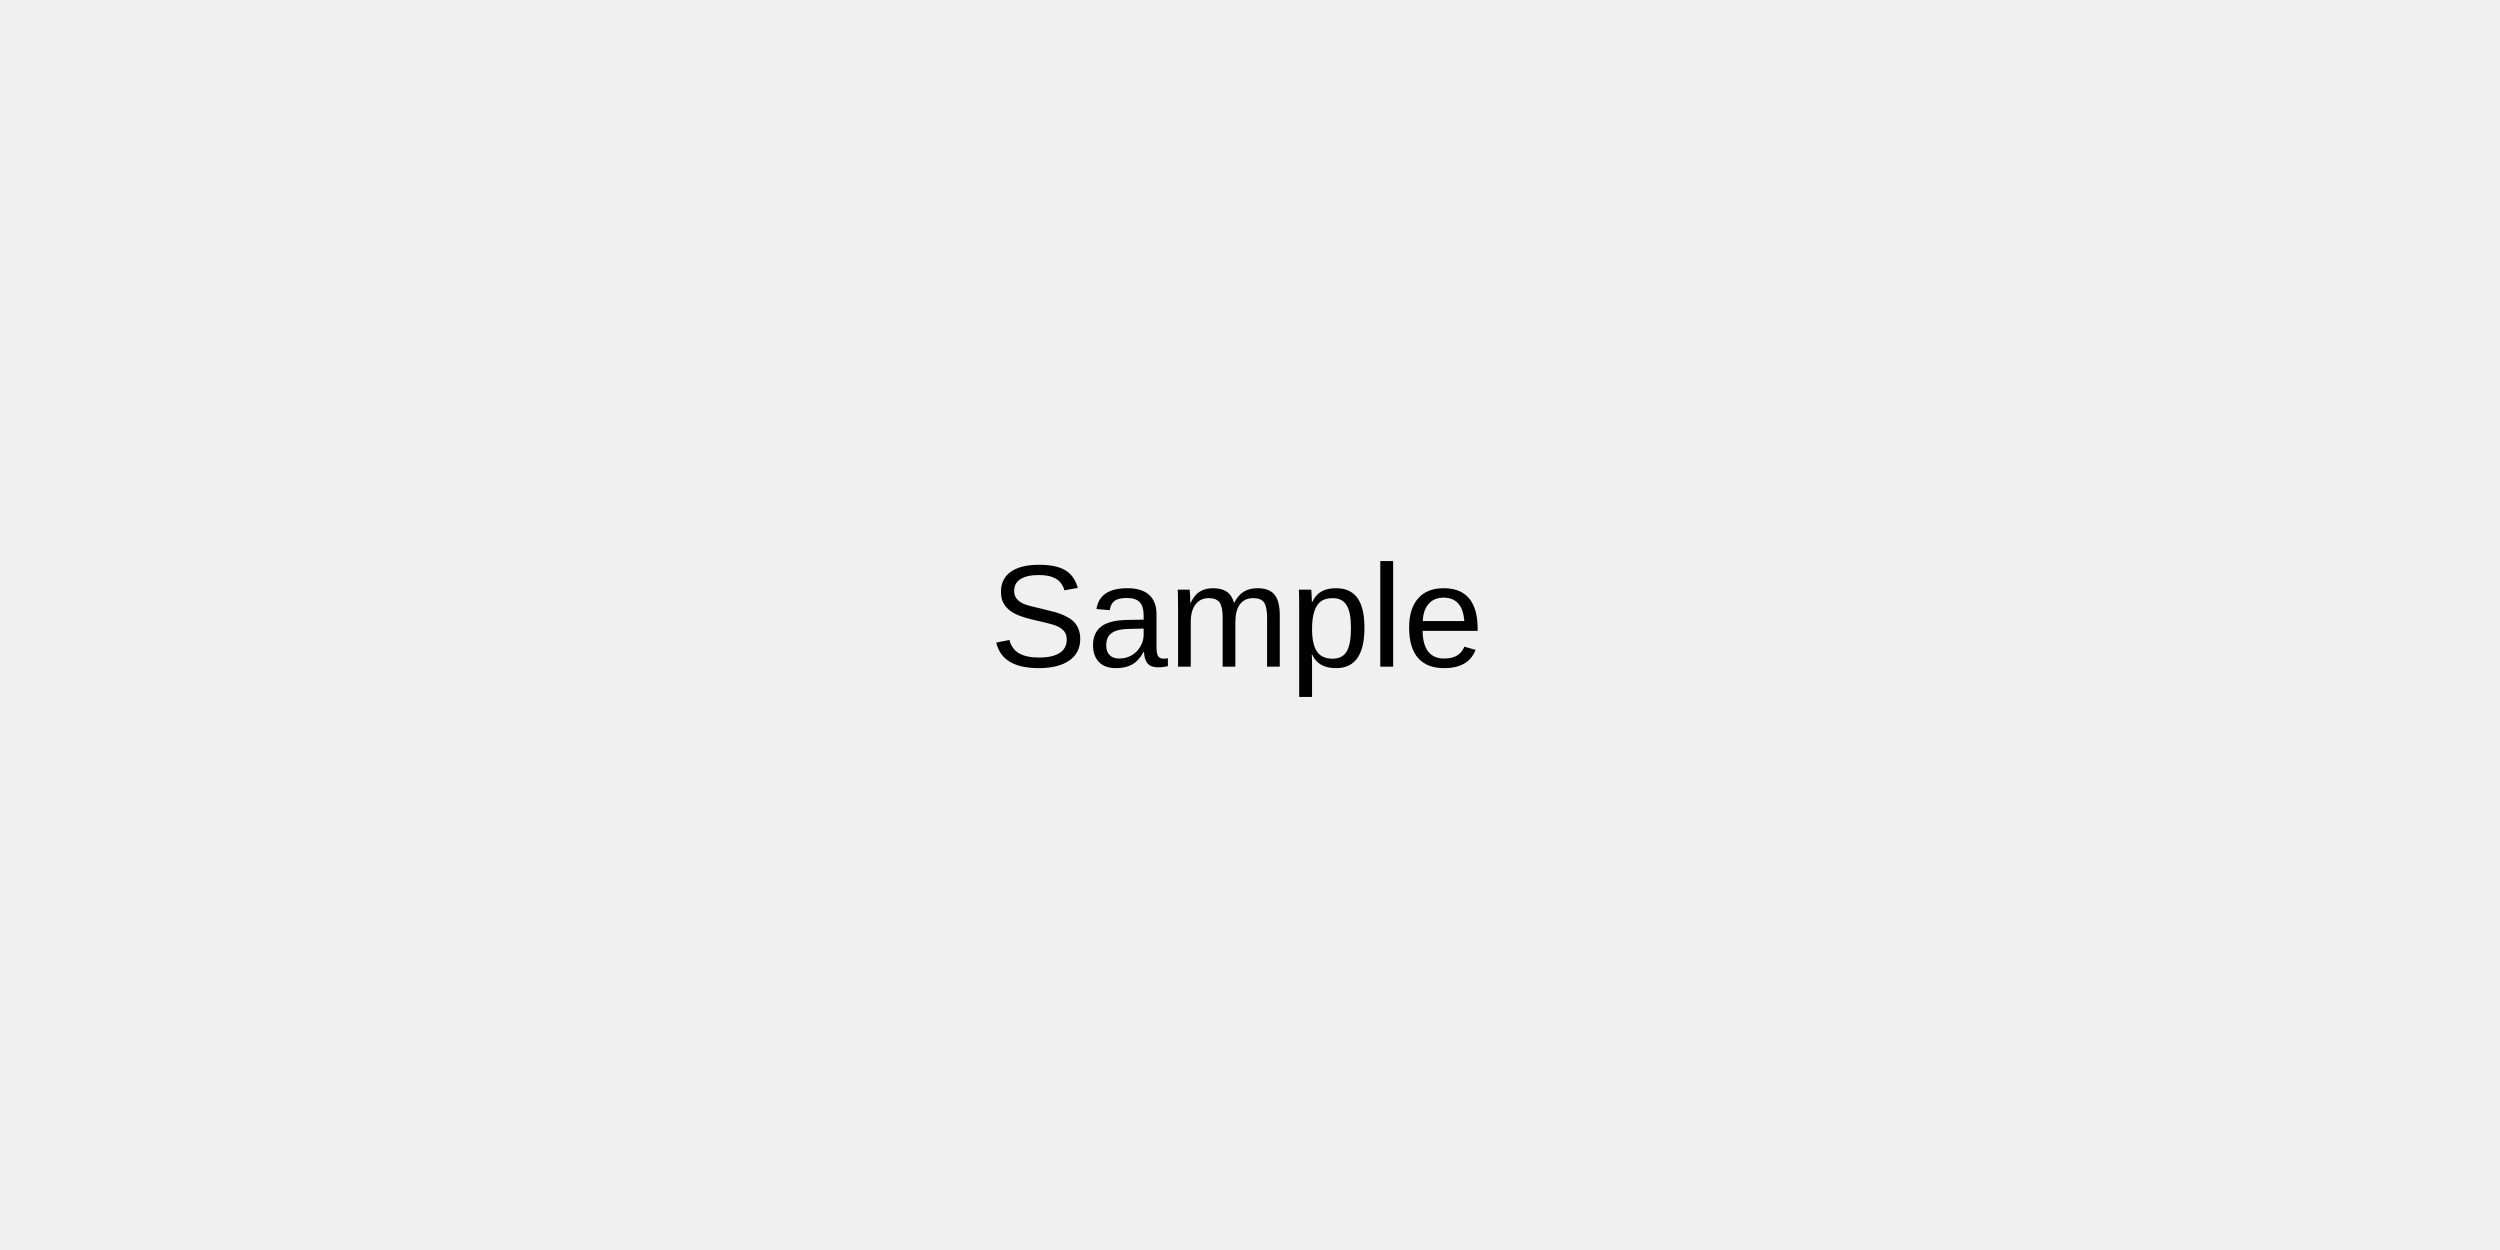
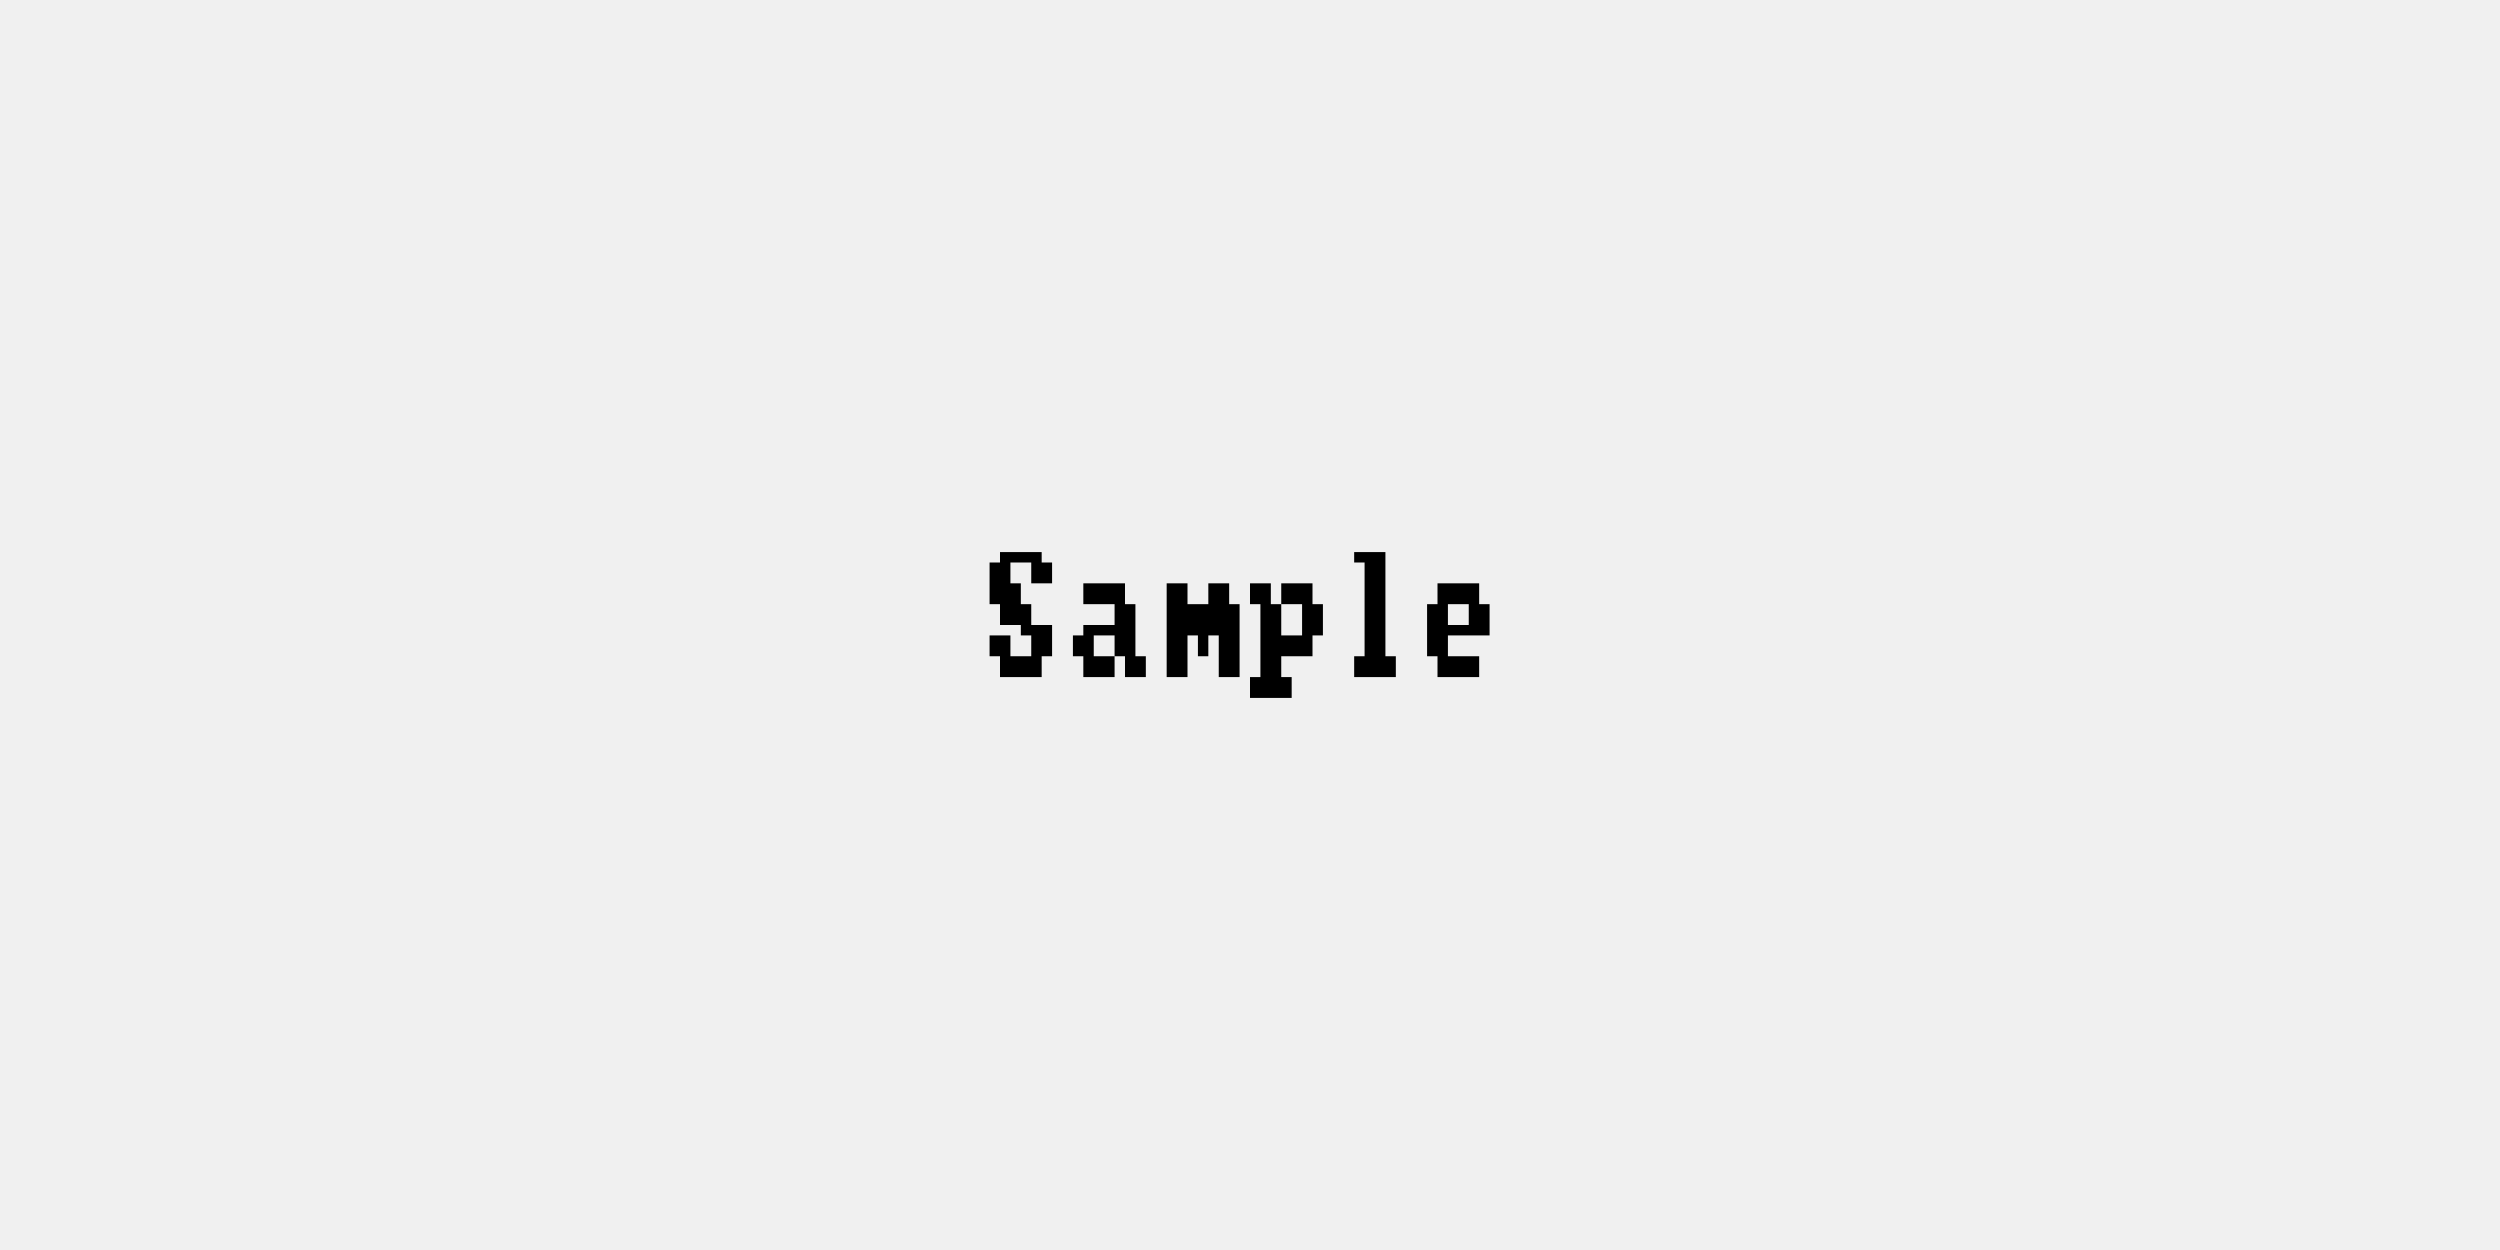
<svg xmlns="http://www.w3.org/2000/svg" width="240" height="120" viewBox="0 0 240 120">
  <rect x="0" y="0" width="240" height="120" fill="rgba(240,240,240,1.00)" />
  <rect x="0" y="0" width="240" height="120" fill="rgba(240,240,240,1.00)" />
-   <text x="95" y="64" font-family="Arial" font-size="14" font-style="normal" font-weight="400" fill="rgba(0,0,0,1.00)">Sample</text>
+   <path d="M96 53h1v1h-1zM97 53h1v1h-1zM98 53h1v1h-1zM99 53h1v1h-1zM95 54h1v2h-1zM96 54h1v2h-1zM99 54h1v2h-1zM100 54h1v2h-1zM95 56h1v2h-1zM96 56h1v2h-1zM97 56h1v2h-1zM96 58h1v2h-1zM97 58h1v2h-1zM98 58h1v2h-1zM98 60h1v1h-1zM99 60h1v1h-1zM100 60h1v1h-1zM95 61h1v2h-1zM96 61h1v2h-1zM99 61h1v2h-1zM100 61h1v2h-1zM96 63h1v2h-1zM97 63h1v2h-1zM98 63h1v2h-1zM99 63h1v2h-1zM104 56h1v2h-1zM105 56h1v2h-1zM106 56h1v2h-1zM107 56h1v2h-1zM107 58h1v2h-1zM108 58h1v2h-1zM104 60h1v1h-1zM105 60h1v1h-1zM106 60h1v1h-1zM107 60h1v1h-1zM108 60h1v1h-1zM103 61h1v2h-1zM104 61h1v2h-1zM107 61h1v2h-1zM108 61h1v2h-1zM104 63h1v2h-1zM105 63h1v2h-1zM106 63h1v2h-1zM108 63h1v2h-1zM109 63h1v2h-1zM112 56h1v2h-1zM113 56h1v2h-1zM116 56h1v2h-1zM117 56h1v2h-1zM112 58h1v2h-1zM113 58h1v2h-1zM114 58h1v2h-1zM115 58h1v2h-1zM116 58h1v2h-1zM117 58h1v2h-1zM118 58h1v2h-1zM112 60h1v1h-1zM113 60h1v1h-1zM114 60h1v1h-1zM115 60h1v1h-1zM116 60h1v1h-1zM117 60h1v1h-1zM118 60h1v1h-1zM112 61h1v2h-1zM113 61h1v2h-1zM115 61h1v2h-1zM117 61h1v2h-1zM118 61h1v2h-1zM112 63h1v2h-1zM113 63h1v2h-1zM117 63h1v2h-1zM118 63h1v2h-1zM120 56h1v2h-1zM121 56h1v2h-1zM123 56h1v2h-1zM124 56h1v2h-1zM125 56h1v2h-1zM121 58h1v2h-1zM122 58h1v2h-1zM125 58h1v2h-1zM126 58h1v2h-1zM121 60h1v1h-1zM122 60h1v1h-1zM125 60h1v1h-1zM126 60h1v1h-1zM121 61h1v2h-1zM122 61h1v2h-1zM123 61h1v2h-1zM124 61h1v2h-1zM125 61h1v2h-1zM121 63h1v2h-1zM122 63h1v2h-1zM120 65h1v2h-1zM121 65h1v2h-1zM122 65h1v2h-1zM123 65h1v2h-1zM130 53h1v1h-1zM131 53h1v1h-1zM132 53h1v1h-1zM131 54h1v2h-1zM132 54h1v2h-1zM131 56h1v2h-1zM132 56h1v2h-1zM131 58h1v2h-1zM132 58h1v2h-1zM131 60h1v1h-1zM132 60h1v1h-1zM131 61h1v2h-1zM132 61h1v2h-1zM130 63h1v2h-1zM131 63h1v2h-1zM132 63h1v2h-1zM133 63h1v2h-1zM138 56h1v2h-1zM139 56h1v2h-1zM140 56h1v2h-1zM141 56h1v2h-1zM137 58h1v2h-1zM138 58h1v2h-1zM141 58h1v2h-1zM142 58h1v2h-1zM137 60h1v1h-1zM138 60h1v1h-1zM139 60h1v1h-1zM140 60h1v1h-1zM141 60h1v1h-1zM142 60h1v1h-1zM137 61h1v2h-1zM138 61h1v2h-1zM138 63h1v2h-1zM139 63h1v2h-1zM140 63h1v2h-1zM141 63h1v2h-1z" fill="rgba(0,0,0,1.00)" />
</svg>
